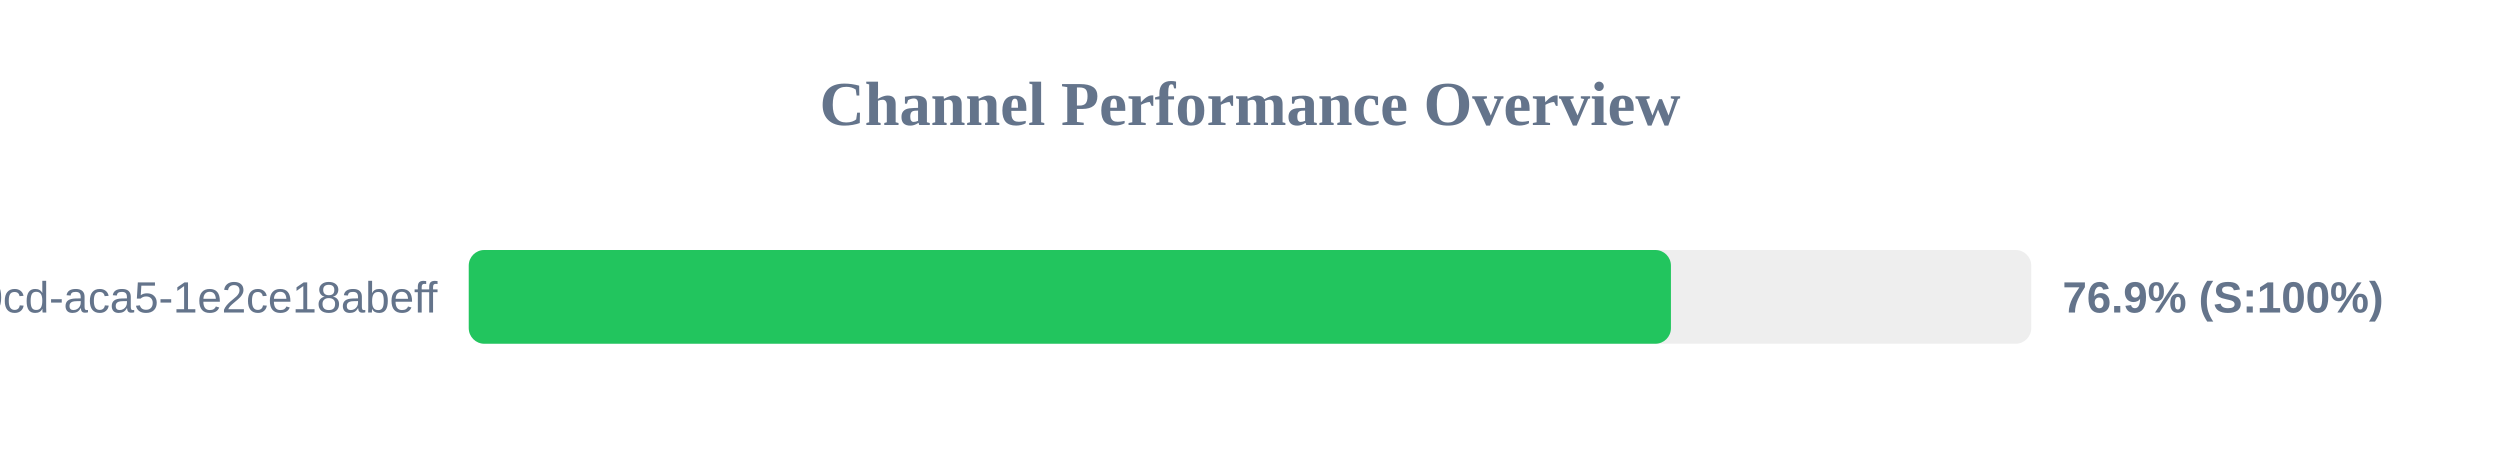
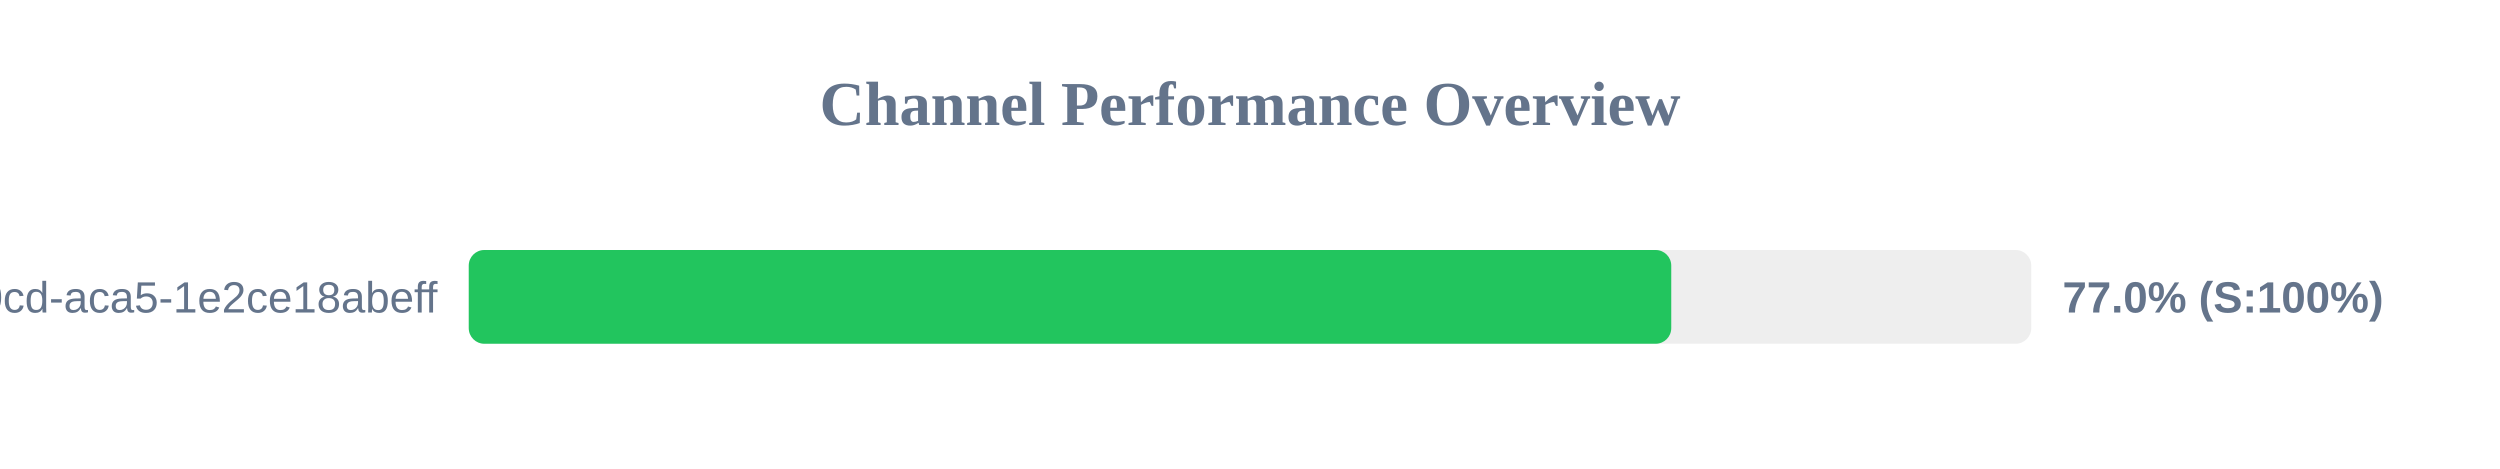
<svg xmlns="http://www.w3.org/2000/svg" width="800" height="150" version="1.1">
  <style>
        .row { font: 14px Arial; fill: #64748b; }
        .score { font: bold 14px Arial; fill: #64748b; }
    </style>
  <text x="400" y="40" text-anchor="middle" font-size="20px" font-weight="bold" fill="#64748b">Channel Performance Overview</text>
  <rect x="150" y="80" width="500" height="30" fill="#eee" rx="5" />
-   <rect x="150" y="80" width="384.7" height="30" fill="#22c55e" rx="5" />
+   <rect x="150" y="80" width="384.8" height="30" fill="#22c55e" rx="5" />
  <text x="140" y="100" text-anchor="end" class="row">?uuid=ebbeef45-0fd8-40cd-aca5-1e2ce18abeff</text>
-   <text x="660" y="100" text-anchor="start" class="score">76.9% (S:100%)</text>
+   <text x="660" y="100" text-anchor="start" class="score">77.0% (S:100%)</text>
</svg>
